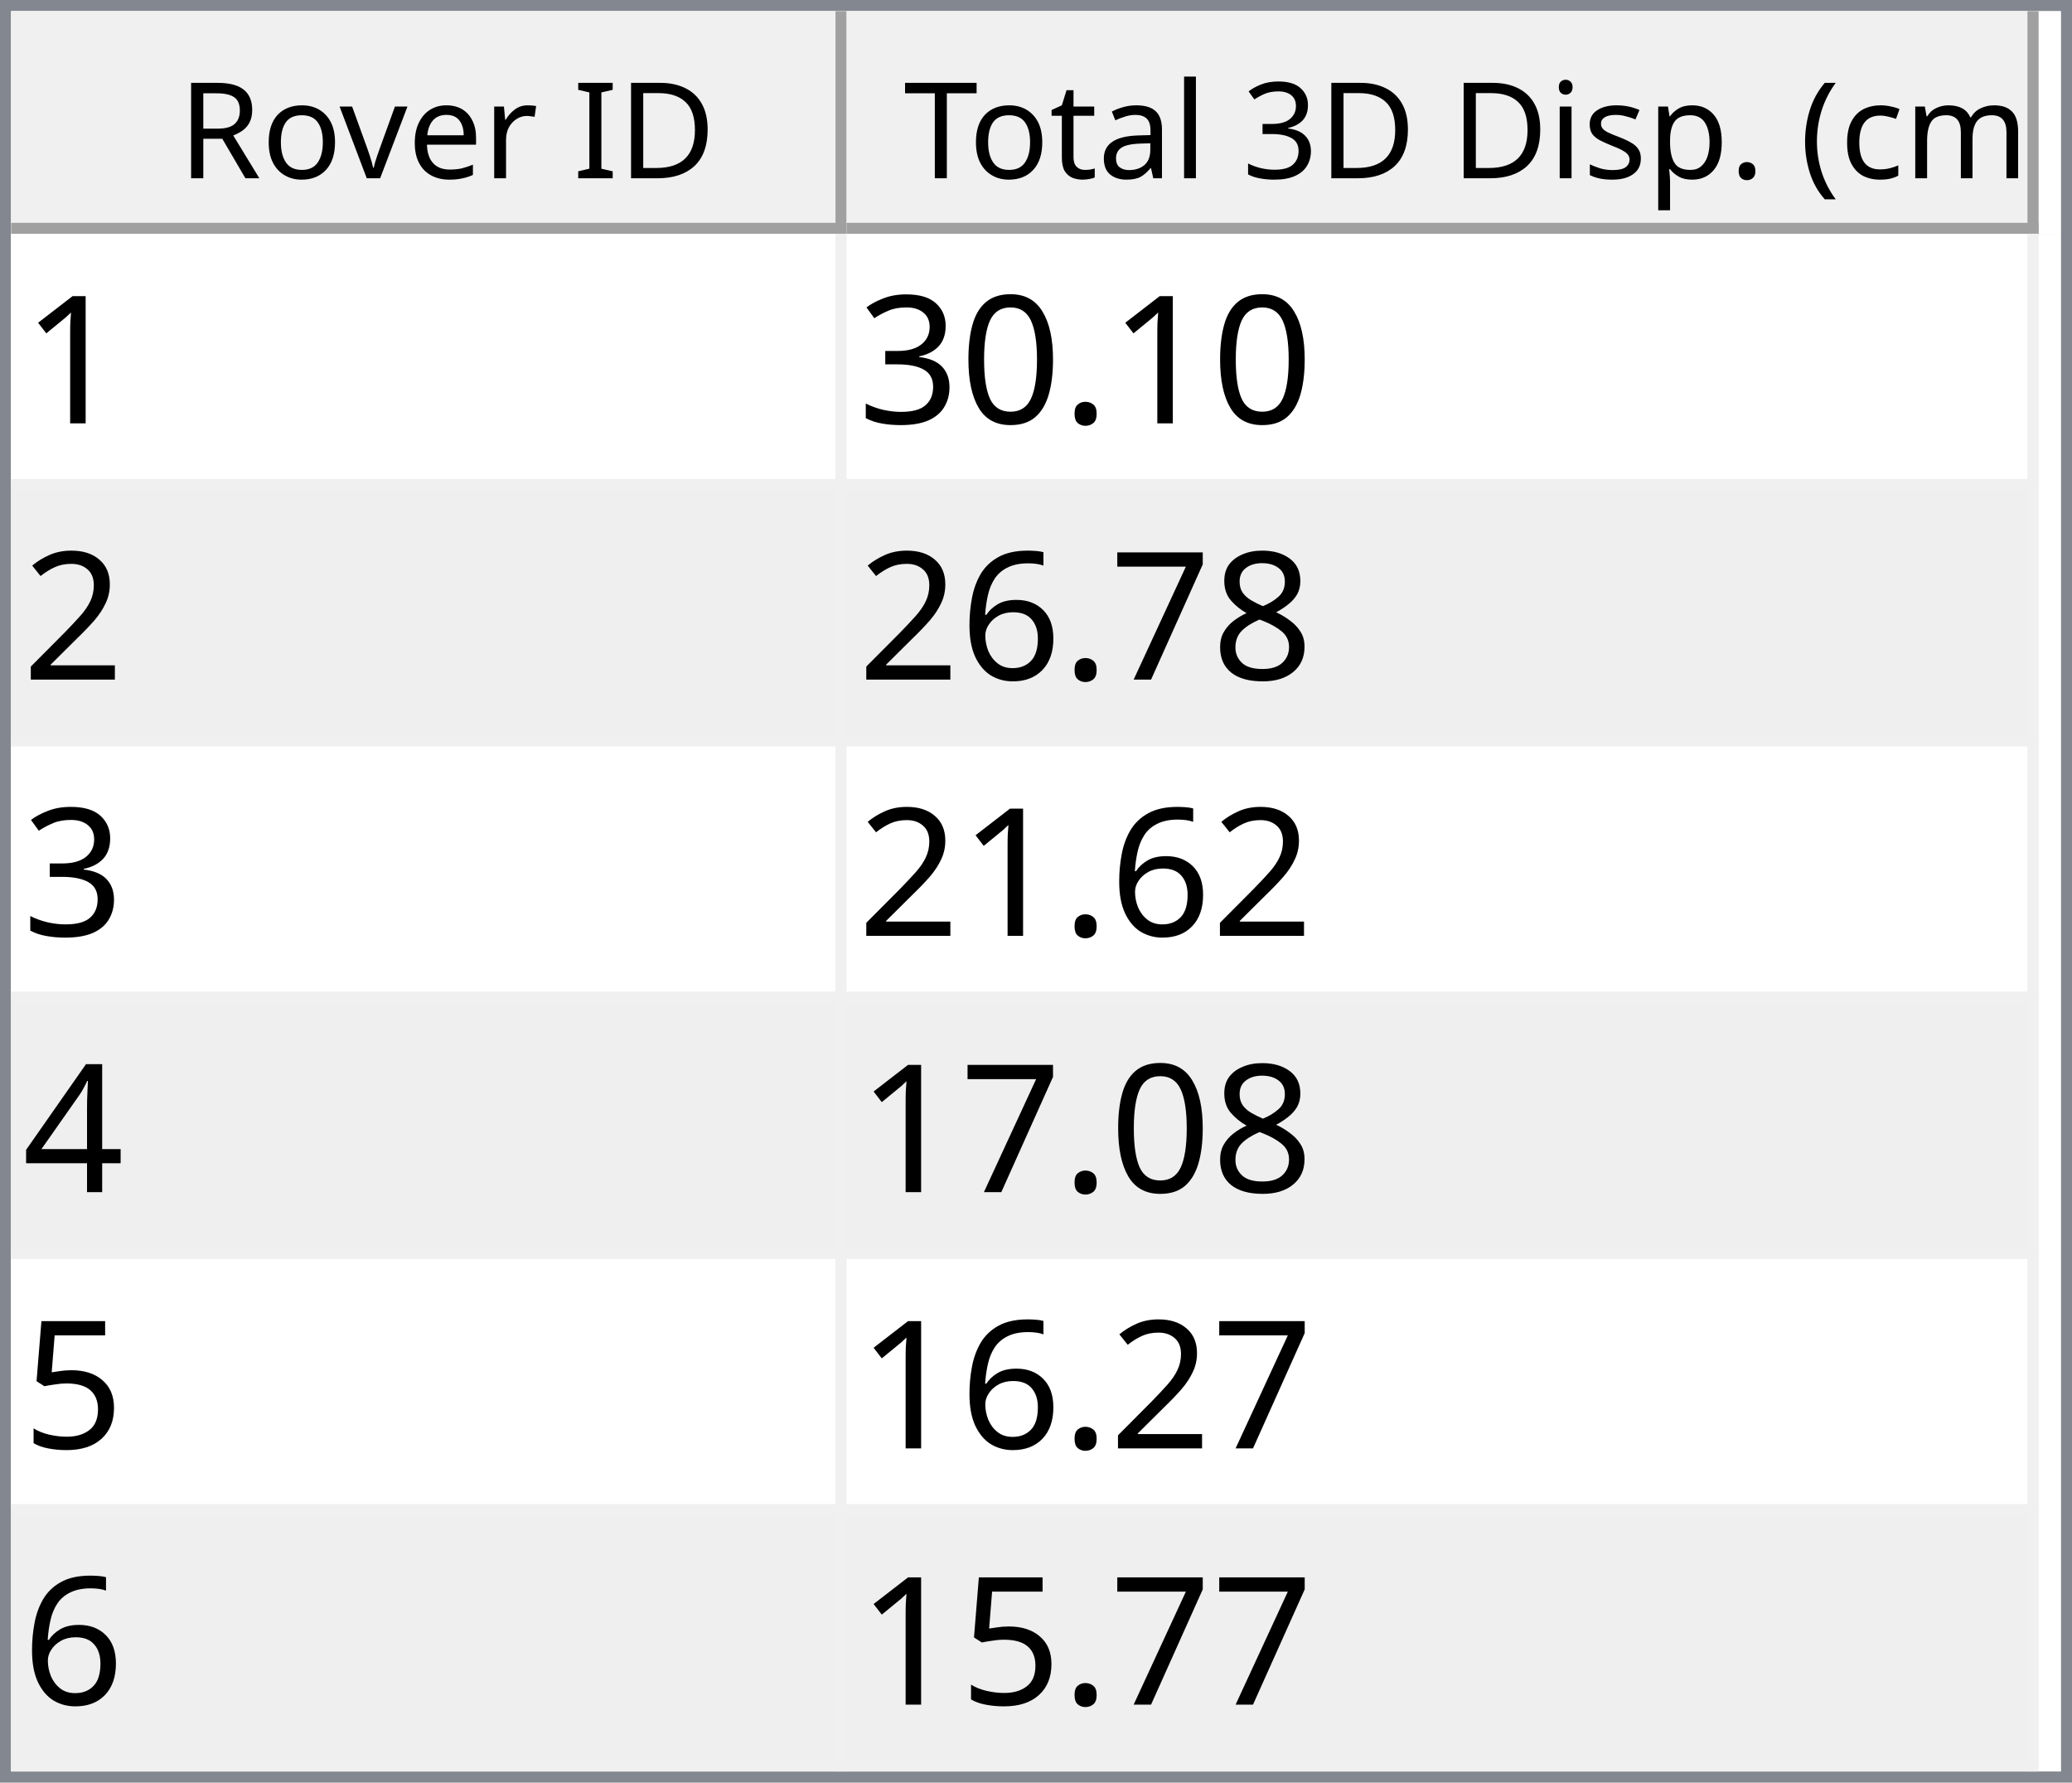
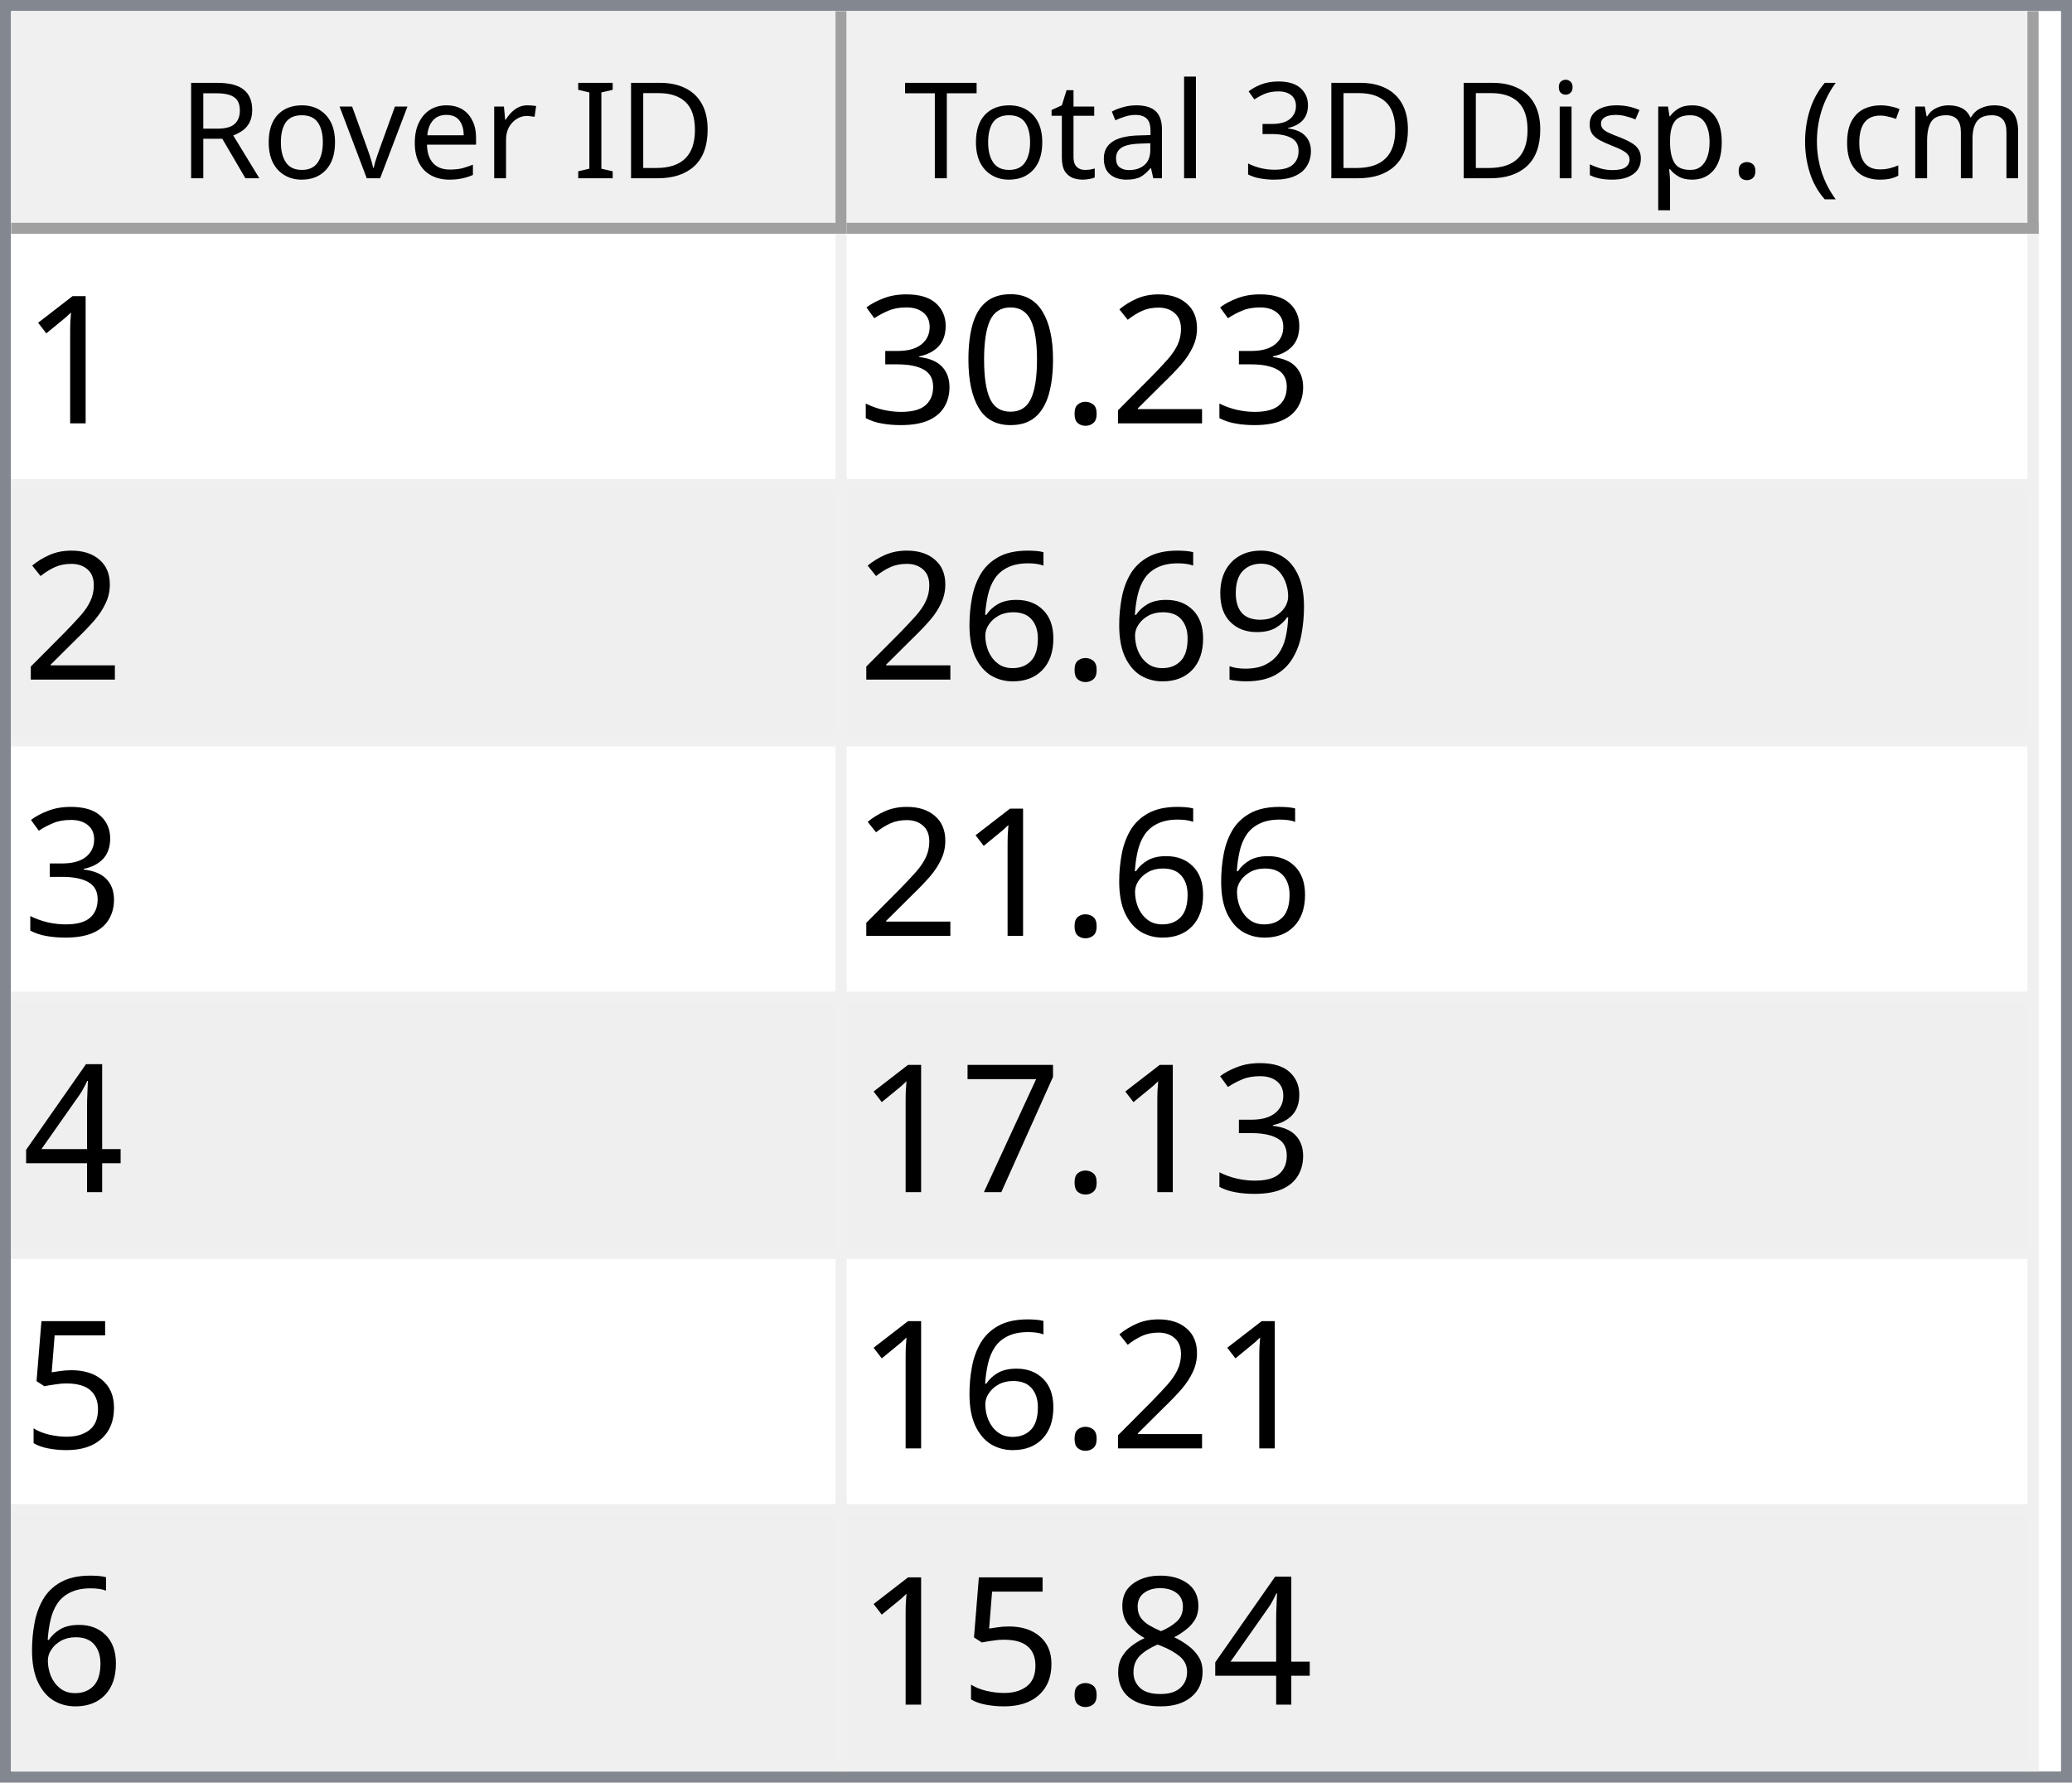
<svg xmlns="http://www.w3.org/2000/svg" style="fill-opacity:1; color-rendering:auto; color-interpolation:auto; text-rendering:auto; stroke:black; stroke-linecap:square; stroke-miterlimit:10; shape-rendering:auto; stroke-opacity:1; fill:black; stroke-dasharray:none; font-weight:normal; stroke-width:1; font-family:'Dialog'; font-style:normal; stroke-linejoin:miter; font-size:12px; stroke-dashoffset:0; image-rendering:auto;" width="186" height="160">
  <defs id="genericDefs" />
  <g>
    <defs id="defs1">
      <clipPath clipPathUnits="userSpaceOnUse" id="clipPath1">
        <path d="M0 0 L186 0 L186 160 L0 160 L0 0 Z" />
      </clipPath>
      <clipPath clipPathUnits="userSpaceOnUse" id="clipPath2">
        <path d="M0 0 L0 160 L186 160 L186 0 Z" />
      </clipPath>
      <clipPath clipPathUnits="userSpaceOnUse" id="clipPath3">
        <path d="M0 0 L0 20 L184 20 L184 0 Z" />
      </clipPath>
      <clipPath clipPathUnits="userSpaceOnUse" id="clipPath4">
        <path d="M0 0 L0 20 L75 20 L75 0 Z" />
      </clipPath>
      <clipPath clipPathUnits="userSpaceOnUse" id="clipPath5">
        <path d="M1 1 L1 19 L74 19 L74 1 Z" />
      </clipPath>
      <clipPath clipPathUnits="userSpaceOnUse" id="clipPath6">
        <path d="M0 0 L0 18 L73 18 L73 0 Z" />
      </clipPath>
      <clipPath clipPathUnits="userSpaceOnUse" id="clipPath7">
        <path d="M-0.5 -0.5 L-0.5 19.5 L74.5 19.5 L74.5 -0.5 Z" />
      </clipPath>
      <clipPath clipPathUnits="userSpaceOnUse" id="clipPath8">
        <path d="M0 0 L0 20 L107 20 L107 0 Z" />
      </clipPath>
      <clipPath clipPathUnits="userSpaceOnUse" id="clipPath9">
        <path d="M1 1 L1 19 L106 19 L106 1 Z" />
      </clipPath>
      <clipPath clipPathUnits="userSpaceOnUse" id="clipPath10">
        <path d="M0 0 L0 18 L105 18 L105 0 Z" />
      </clipPath>
      <clipPath clipPathUnits="userSpaceOnUse" id="clipPath11">
        <path d="M-0.5 -0.5 L-0.5 19.5 L106.5 19.5 L106.5 -0.5 Z" />
      </clipPath>
      <clipPath clipPathUnits="userSpaceOnUse" id="clipPath12">
        <path d="M0 0 L0 138 L184 138 L184 0 Z" />
      </clipPath>
      <clipPath clipPathUnits="userSpaceOnUse" id="clipPath13">
        <path d="M0 0 L0 138 L182 138 L182 0 Z" />
      </clipPath>
      <clipPath clipPathUnits="userSpaceOnUse" id="clipPath14">
        <path d="M-0.5 -0.5 L-0.5 137.5 L181.5 137.5 L181.5 -0.5 Z" />
      </clipPath>
      <clipPath clipPathUnits="userSpaceOnUse" id="clipPath15">
        <path d="M0 0 L0 22 L74 22 L74 0 Z" />
      </clipPath>
      <clipPath clipPathUnits="userSpaceOnUse" id="clipPath16">
        <path d="M0 0 L0 22 L106 22 L106 0 Z" />
      </clipPath>
      <font horiz-adv-x="64.551" id="font1">
        <font-face ascent="107.91" descent="25.098" units-per-em="100" style="font-style:normal; font-family:Segoe UI; font-weight:normal;" />
        <missing-glyph horiz-adv-x="64.551" d="M8.109 0 L8.109 68.266 L56.453 68.266 L56.453 0 L8.109 0 ZM15.328 7.234 L49.219 7.234 L49.219 61.031 L15.328 61.031 L15.328 7.234 Z" />
        <glyph unicode="D" horiz-adv-x="70.117" d="M9.188 0 L9.188 70.016 L28.516 70.016 Q65.531 70.016 65.531 35.891 Q65.531 19.672 55.25 9.836 Q44.969 0 27.734 0 L9.188 0 ZM17.391 62.594 L17.391 7.422 L27.828 7.422 Q41.609 7.422 49.273 14.797 Q56.938 22.172 56.938 35.688 Q56.938 62.594 28.328 62.594 L17.391 62.594 Z" />
        <glyph unicode="I" horiz-adv-x="26.611" d="M17.391 0 L9.188 0 L9.188 70.016 L17.391 70.016 L17.391 0 Z" />
        <glyph unicode=" " horiz-adv-x="27.393" d="" />
        <glyph unicode="r" horiz-adv-x="34.766" d="M34.188 41.891 Q32.078 43.5 28.125 43.5 Q23 43.5 19.555 38.672 Q16.109 33.844 16.109 25.484 L16.109 0 L8.109 0 L8.109 50 L16.109 50 L16.109 39.703 L16.312 39.703 Q18.016 44.969 21.531 47.922 Q25.047 50.875 29.391 50.875 Q32.516 50.875 34.188 50.203 L34.188 41.891 Z" />
        <glyph unicode="e" horiz-adv-x="52.295" d="M48.297 23 L12.984 23 Q13.188 14.656 17.484 10.109 Q21.781 5.562 29.297 5.562 Q37.75 5.562 44.828 11.141 L44.828 3.609 Q38.234 -1.172 27.391 -1.172 Q16.797 -1.172 10.742 5.641 Q4.688 12.453 4.688 24.812 Q4.688 36.469 11.305 43.82 Q17.922 51.172 27.734 51.172 Q37.547 51.172 42.922 44.828 Q48.297 38.484 48.297 27.203 L48.297 23 ZM40.094 29.781 Q40.047 36.719 36.75 40.578 Q33.453 44.438 27.594 44.438 Q21.922 44.438 17.969 40.383 Q14.016 36.328 13.094 29.781 L40.094 29.781 Z" />
        <glyph unicode="v" horiz-adv-x="47.9" d="M47.406 50 L27.484 0 L19.625 0 L0.688 50 L9.469 50 L22.172 13.672 Q23.578 9.672 23.922 6.688 L24.125 6.688 Q24.609 10.453 25.688 13.484 L38.969 50 L47.406 50 Z" />
        <glyph unicode="o" horiz-adv-x="58.594" d="M29 -1.172 Q17.922 -1.172 11.305 5.836 Q4.688 12.844 4.688 24.422 Q4.688 37.016 11.57 44.094 Q18.453 51.172 30.172 51.172 Q41.359 51.172 47.633 44.289 Q53.906 37.406 53.906 25.203 Q53.906 13.234 47.141 6.031 Q40.375 -1.172 29 -1.172 ZM29.594 44.438 Q21.875 44.438 17.383 39.188 Q12.891 33.938 12.891 24.703 Q12.891 15.828 17.43 10.695 Q21.969 5.562 29.594 5.562 Q37.359 5.562 41.531 10.594 Q45.703 15.625 45.703 24.906 Q45.703 34.281 41.531 39.359 Q37.359 44.438 29.594 44.438 Z" />
        <glyph unicode="R" horiz-adv-x="59.814" d="M59.375 0 L49.609 0 L37.891 19.625 Q36.281 22.359 34.766 24.289 Q33.25 26.219 31.664 27.438 Q30.078 28.656 28.25 29.219 Q26.422 29.781 24.125 29.781 L17.391 29.781 L17.391 0 L9.188 0 L9.188 70.016 L30.078 70.016 Q34.672 70.016 38.555 68.867 Q42.438 67.719 45.289 65.375 Q48.141 63.031 49.758 59.547 Q51.375 56.062 51.375 51.375 Q51.375 47.703 50.273 44.656 Q49.172 41.609 47.148 39.211 Q45.125 36.812 42.266 35.133 Q39.406 33.453 35.844 32.516 L35.844 32.328 Q37.594 31.547 38.891 30.547 Q40.188 29.547 41.359 28.18 Q42.531 26.812 43.68 25.078 Q44.828 23.344 46.234 21.047 L59.375 0 ZM17.391 62.594 L17.391 37.203 L28.516 37.203 Q31.594 37.203 34.203 38.133 Q36.812 39.062 38.719 40.797 Q40.625 42.531 41.703 45.047 Q42.781 47.562 42.781 50.688 Q42.781 56.297 39.141 59.445 Q35.5 62.594 28.609 62.594 L17.391 62.594 Z" />
        <glyph unicode=")" horiz-adv-x="30.176" d="M8.297 -15.922 L1.172 -15.922 Q16.406 2.344 16.406 26.812 Q16.406 51.469 1.078 70.016 L8.297 70.016 Q23.531 52.156 23.531 26.703 Q23.531 1.375 8.297 -15.922 Z" />
        <glyph unicode="m" horiz-adv-x="86.133" d="M79.109 0 L71.094 0 L71.094 28.719 Q71.094 37.016 68.531 40.727 Q65.969 44.438 59.906 44.438 Q54.781 44.438 51.195 39.75 Q47.609 35.062 47.609 28.516 L47.609 0 L39.594 0 L39.594 29.688 Q39.594 44.438 28.219 44.438 Q22.953 44.438 19.531 40.016 Q16.109 35.594 16.109 28.516 L16.109 0 L8.109 0 L8.109 50 L16.109 50 L16.109 42.094 L16.312 42.094 Q21.625 51.172 31.844 51.172 Q36.969 51.172 40.773 48.312 Q44.578 45.453 46 40.828 Q51.562 51.172 62.594 51.172 Q79.109 51.172 79.109 30.812 L79.109 0 Z" />
        <glyph unicode="c" horiz-adv-x="46.191" d="M42.188 2.297 Q36.422 -1.172 28.516 -1.172 Q17.828 -1.172 11.258 5.789 Q4.688 12.75 4.688 23.828 Q4.688 36.188 11.766 43.68 Q18.844 51.172 30.672 51.172 Q37.25 51.172 42.281 48.734 L42.281 40.531 Q36.719 44.438 30.375 44.438 Q22.703 44.438 17.797 38.945 Q12.891 33.453 12.891 24.516 Q12.891 15.719 17.508 10.641 Q22.125 5.562 29.891 5.562 Q36.422 5.562 42.188 9.906 L42.188 2.297 Z" />
        <glyph unicode="(" horiz-adv-x="30.176" d="M29.109 -15.922 L21.969 -15.922 Q6.844 1.375 6.844 26.703 Q6.844 52.156 21.969 70.016 L29.203 70.016 Q13.875 51.469 13.875 26.812 Q13.875 2.344 29.109 -15.922 Z" />
        <glyph unicode="." horiz-adv-x="21.68" d="M10.891 -1.078 Q8.641 -1.078 7.055 0.539 Q5.469 2.156 5.469 4.391 Q5.469 6.641 7.055 8.273 Q8.641 9.906 10.891 9.906 Q13.188 9.906 14.797 8.273 Q16.406 6.641 16.406 4.391 Q16.406 2.156 14.797 0.539 Q13.188 -1.078 10.891 -1.078 Z" />
        <glyph unicode="p" horiz-adv-x="58.789" d="M16.312 7.234 L16.109 7.234 L16.109 -23 L8.109 -23 L8.109 50 L16.109 50 L16.109 41.219 L16.312 41.219 Q22.219 51.172 33.594 51.172 Q43.266 51.172 48.688 44.461 Q54.109 37.75 54.109 26.469 Q54.109 13.922 48 6.375 Q41.891 -1.172 31.297 -1.172 Q21.578 -1.172 16.312 7.234 ZM16.109 27.391 L16.109 20.406 Q16.109 14.203 20.141 9.883 Q24.172 5.562 30.375 5.562 Q37.641 5.562 41.773 11.133 Q45.906 16.703 45.906 26.609 Q45.906 34.969 42.047 39.703 Q38.188 44.438 31.594 44.438 Q24.609 44.438 20.359 39.578 Q16.109 34.719 16.109 27.391 Z" />
        <glyph unicode="s" horiz-adv-x="42.432" d="M5.078 1.812 L5.078 10.406 Q11.625 5.562 19.484 5.562 Q30.031 5.562 30.031 12.594 Q30.031 14.594 29.125 15.992 Q28.219 17.391 26.68 18.461 Q25.141 19.531 23.07 20.383 Q21 21.234 18.609 22.172 Q15.281 23.484 12.766 24.828 Q10.25 26.172 8.57 27.859 Q6.891 29.547 6.031 31.695 Q5.172 33.844 5.172 36.719 Q5.172 40.234 6.789 42.945 Q8.406 45.656 11.086 47.484 Q13.766 49.312 17.211 50.242 Q20.656 51.172 24.312 51.172 Q30.812 51.172 35.938 48.922 L35.938 40.828 Q30.422 44.438 23.25 44.438 Q21 44.438 19.195 43.922 Q17.391 43.406 16.094 42.477 Q14.797 41.547 14.086 40.258 Q13.375 38.969 13.375 37.406 Q13.375 35.453 14.086 34.133 Q14.797 32.812 16.164 31.789 Q17.531 30.766 19.484 29.938 Q21.438 29.109 23.922 28.125 Q27.25 26.859 29.883 25.516 Q32.516 24.172 34.375 22.484 Q36.234 20.797 37.234 18.602 Q38.234 16.406 38.234 13.375 Q38.234 9.672 36.602 6.938 Q34.969 4.203 32.234 2.398 Q29.5 0.594 25.93 -0.289 Q22.359 -1.172 18.453 -1.172 Q10.75 -1.172 5.078 1.812 Z" />
        <glyph unicode="i" horiz-adv-x="24.219" d="M12.203 62.703 Q10.062 62.703 8.547 64.164 Q7.031 65.625 7.031 67.875 Q7.031 70.125 8.547 71.609 Q10.062 73.094 12.203 73.094 Q14.406 73.094 15.945 71.609 Q17.484 70.125 17.484 67.875 Q17.484 65.719 15.945 64.211 Q14.406 62.703 12.203 62.703 ZM16.109 0 L8.109 0 L8.109 50 L16.109 50 L16.109 0 Z" />
        <glyph unicode="3" horiz-adv-x="53.906" d="M46.531 19.828 Q46.531 15.094 44.75 11.211 Q42.969 7.328 39.719 4.57 Q36.469 1.812 31.93 0.297 Q27.391 -1.219 21.922 -1.219 Q11.922 -1.219 6 2.594 L6 11.188 Q13.094 5.609 22.219 5.609 Q25.875 5.609 28.828 6.539 Q31.781 7.469 33.906 9.227 Q36.031 10.984 37.18 13.477 Q38.328 15.969 38.328 19.094 Q38.328 32.812 18.797 32.812 L12.984 32.812 L12.984 39.594 L18.5 39.594 Q35.797 39.594 35.797 52.484 Q35.797 64.406 22.609 64.406 Q15.188 64.406 8.688 59.422 L8.688 67.188 Q15.375 71.188 24.609 71.188 Q29 71.188 32.57 69.969 Q36.141 68.75 38.68 66.555 Q41.219 64.359 42.609 61.281 Q44 58.203 44 54.5 Q44 40.672 30.031 36.719 L30.031 36.531 Q33.594 36.141 36.625 34.797 Q39.656 33.453 41.852 31.305 Q44.047 29.156 45.289 26.25 Q46.531 23.344 46.531 19.828 Z" />
        <glyph unicode="l" horiz-adv-x="24.219" d="M16.109 0 L8.109 0 L8.109 74.031 L16.109 74.031 L16.109 0 Z" />
        <glyph unicode="a" horiz-adv-x="50.879" d="M43.891 0 L35.891 0 L35.891 7.812 L35.688 7.812 Q30.469 -1.172 20.312 -1.172 Q12.844 -1.172 8.617 2.781 Q4.391 6.734 4.391 13.281 Q4.391 27.297 20.906 29.594 L35.891 31.688 Q35.891 44.438 25.594 44.438 Q16.547 44.438 9.281 38.281 L9.281 46.484 Q16.656 51.172 26.266 51.172 Q43.891 51.172 43.891 32.516 L43.891 0 ZM35.891 25.297 L23.828 23.641 Q18.266 22.859 15.43 20.875 Q12.594 18.891 12.594 13.875 Q12.594 10.203 15.211 7.883 Q17.828 5.562 22.172 5.562 Q28.125 5.562 32.008 9.742 Q35.891 13.922 35.891 20.312 L35.891 25.297 Z" />
        <glyph unicode="t" horiz-adv-x="33.887" d="M31.297 0.484 Q28.469 -1.078 23.828 -1.078 Q10.688 -1.078 10.688 13.578 L10.688 43.172 L2.094 43.172 L2.094 50 L10.688 50 L10.688 62.203 L18.703 64.797 L18.703 50 L31.297 50 L31.297 43.172 L18.703 43.172 L18.703 14.984 Q18.703 9.969 20.414 7.82 Q22.125 5.672 26.078 5.672 Q29.109 5.672 31.297 7.328 L31.297 0.484 Z" />
        <glyph unicode="T" horiz-adv-x="52.393" d="M50.594 62.594 L30.375 62.594 L30.375 0 L22.172 0 L22.172 62.594 L2 62.594 L2 70.016 L50.594 70.016 L50.594 62.594 Z" />
      </font>
      <font horiz-adv-x="75.0" id="font2">
        <font-face ascent="100.537" descent="21.973" units-per-em="100" style="font-style:normal; font-family:sans-serif; font-weight:normal;" />
        <missing-glyph horiz-adv-x="75.0" d="M12.5 0 L12.5 62.5 L62.5 62.5 L62.5 0 L12.5 0 ZM14.062 1.562 L60.938 1.562 L60.938 60.938 L14.062 60.938 L14.062 1.562 Z" />
        <glyph unicode="1" horiz-adv-x="55.615" d="M37.25 0 L28.469 0 L28.469 56 Q25.297 52.984 20.141 49.953 Q14.984 46.922 10.891 45.406 L10.891 53.906 Q18.266 57.375 23.781 62.305 Q29.297 67.234 31.594 71.875 L37.25 71.875 L37.25 0 Z" />
+         <glyph unicode="2" horiz-adv-x="55.615" d="M50.344 8.453 L50.344 0 L3.031 0 Q2.938 3.172 4.047 6.109 Q5.859 10.938 9.836 15.625 Q13.812 20.312 21.344 26.469 Q33.016 36.031 37.117 41.625 Q41.219 47.219 41.219 52.203 Q41.219 57.422 37.477 61.008 Q33.734 64.594 27.734 64.594 Q21.391 64.594 17.578 60.789 Q13.766 56.984 13.719 50.25 L4.688 51.172 Q5.609 61.281 11.664 66.578 Q17.719 71.875 27.938 71.875 Q38.234 71.875 44.242 66.164 Q50.25 60.453 50.25 52 Q50.25 47.703 48.492 43.555 Q46.734 39.406 42.656 34.812 Q38.578 30.219 29.109 22.219 Q21.188 15.578 18.945 13.211 Q16.703 10.844 15.234 8.453 L50.344 8.453 Z" />
        <glyph unicode="." horiz-adv-x="27.783" d="M9.078 0 L9.078 10.016 L19.094 10.016 L19.094 0 L9.078 0 Z" />
        <glyph unicode="0" horiz-adv-x="55.615" d="M4.156 35.297 Q4.156 48 6.766 55.742 Q9.375 63.484 14.523 67.68 Q19.672 71.875 27.484 71.875 Q33.25 71.875 37.594 69.555 Q41.938 67.234 44.773 62.867 Q47.609 58.5 49.219 52.227 Q50.828 45.953 50.828 35.297 Q50.828 22.703 48.242 14.969 Q45.656 7.234 40.508 3.008 Q35.359 -1.219 27.484 -1.219 Q17.141 -1.219 11.234 6.203 Q4.156 15.141 4.156 35.297 ZM13.188 35.297 Q13.188 17.672 17.312 11.836 Q21.438 6 27.484 6 Q33.547 6 37.672 11.859 Q41.797 17.719 41.797 35.297 Q41.797 52.984 37.672 58.789 Q33.547 64.594 27.391 64.594 Q21.344 64.594 17.719 59.469 Q13.188 52.938 13.188 35.297 Z" />
        <glyph unicode="3" horiz-adv-x="55.615" d="M4.203 18.891 L12.984 20.062 Q14.5 12.594 18.141 9.297 Q21.781 6 27 6 Q33.203 6 37.477 10.297 Q41.75 14.594 41.75 20.953 Q41.75 27 37.797 30.93 Q33.844 34.859 27.734 34.859 Q25.25 34.859 21.531 33.891 L22.516 41.609 Q23.391 41.5 23.922 41.5 Q29.547 41.5 34.039 44.43 Q38.531 47.359 38.531 53.469 Q38.531 58.297 35.258 61.477 Q31.984 64.656 26.812 64.656 Q21.688 64.656 18.266 61.43 Q14.844 58.203 13.875 51.766 L5.078 53.328 Q6.688 62.156 12.398 67.016 Q18.109 71.875 26.609 71.875 Q32.469 71.875 37.398 69.359 Q42.328 66.844 44.945 62.5 Q47.562 58.156 47.562 53.266 Q47.562 48.641 45.07 44.828 Q42.578 41.016 37.703 38.766 Q44.047 37.312 47.562 32.695 Q51.078 28.078 51.078 21.141 Q51.078 11.766 44.242 5.25 Q37.406 -1.266 26.953 -1.266 Q17.531 -1.266 11.305 4.352 Q5.078 9.969 4.203 18.891 Z" />
-         <glyph unicode="2" horiz-adv-x="55.615" d="M50.344 8.453 L50.344 0 L3.031 0 Q2.938 3.172 4.047 6.109 Q5.859 10.938 9.836 15.625 Q13.812 20.312 21.344 26.469 Q33.016 36.031 37.117 41.625 Q41.219 47.219 41.219 52.203 Q41.219 57.422 37.477 61.008 Q33.734 64.594 27.734 64.594 Q21.391 64.594 17.578 60.789 Q13.766 56.984 13.719 50.25 L4.688 51.172 Q5.609 61.281 11.664 66.578 Q17.719 71.875 27.938 71.875 Q38.234 71.875 44.242 66.164 Q50.25 60.453 50.25 52 Q50.25 47.703 48.492 43.555 Q46.734 39.406 42.656 34.812 Q38.578 30.219 29.109 22.219 Q21.188 15.578 18.945 13.211 Q16.703 10.844 15.234 8.453 L50.344 8.453 Z" />
-         <glyph unicode="8" horiz-adv-x="55.615" d="M17.672 38.812 Q12.203 40.828 9.57 44.539 Q6.938 48.25 6.938 53.422 Q6.938 61.234 12.555 66.555 Q18.172 71.875 27.484 71.875 Q36.859 71.875 42.578 66.43 Q48.297 60.984 48.297 53.172 Q48.297 48.188 45.68 44.508 Q43.062 40.828 37.75 38.812 Q44.344 36.672 47.781 31.883 Q51.219 27.094 51.219 20.453 Q51.219 11.281 44.727 5.031 Q38.234 -1.219 27.641 -1.219 Q17.047 -1.219 10.547 5.055 Q4.047 11.328 4.047 20.703 Q4.047 27.688 7.594 32.398 Q11.141 37.109 17.672 38.812 ZM15.922 53.719 Q15.922 48.641 19.195 45.414 Q22.469 42.188 27.688 42.188 Q32.766 42.188 36.016 45.383 Q39.266 48.578 39.266 53.219 Q39.266 58.062 35.914 61.359 Q32.562 64.656 27.594 64.656 Q22.562 64.656 19.242 61.43 Q15.922 58.203 15.922 53.719 ZM13.094 20.656 Q13.094 16.891 14.875 13.375 Q16.656 9.859 20.172 7.93 Q23.688 6 27.734 6 Q34.031 6 38.133 10.055 Q42.234 14.109 42.234 20.359 Q42.234 26.703 38.016 30.859 Q33.797 35.016 27.438 35.016 Q21.234 35.016 17.164 30.914 Q13.094 26.812 13.094 20.656 Z" />
-         <glyph unicode="7" horiz-adv-x="55.615" d="M4.734 62.203 L4.734 70.656 L51.078 70.656 L51.078 63.812 Q44.234 56.547 37.523 44.484 Q30.812 32.422 27.156 19.672 Q24.516 10.688 23.781 0 L14.75 0 Q14.891 8.453 18.062 20.414 Q21.234 32.375 27.172 43.484 Q33.109 54.594 39.797 62.203 L4.734 62.203 Z" />
+         <glyph unicode="9" horiz-adv-x="55.615" d="M5.469 16.547 L13.922 17.328 Q14.984 11.375 18.016 8.688 Q21.047 6 25.781 6 Q29.828 6 32.883 7.859 Q35.938 9.719 37.891 12.82 Q39.844 15.922 41.164 21.195 Q42.484 26.469 42.484 31.938 Q42.484 32.516 42.438 33.688 Q39.797 29.5 35.234 26.883 Q30.672 24.266 25.344 24.266 Q16.453 24.266 10.305 30.711 Q4.156 37.156 4.156 47.703 Q4.156 58.594 10.578 65.234 Q17 71.875 26.656 71.875 Q33.641 71.875 39.43 68.117 Q45.219 64.359 48.219 57.398 Q51.219 50.438 51.219 37.25 Q51.219 23.531 48.242 15.406 Q45.266 7.281 39.383 3.031 Q33.5 -1.219 25.594 -1.219 Q17.188 -1.219 11.867 3.445 Q6.547 8.109 5.469 16.547 ZM41.453 48.141 Q41.453 55.719 37.43 60.156 Q33.406 64.594 27.734 64.594 Q21.875 64.594 17.531 59.812 Q13.188 55.031 13.188 47.406 Q13.188 40.578 17.312 36.305 Q21.438 32.031 27.484 32.031 Q33.594 32.031 37.523 36.305 Q41.453 40.578 41.453 48.141 Z" />
        <glyph unicode="6" horiz-adv-x="55.615" d="M49.75 54.047 L41.016 53.375 Q39.844 58.547 37.703 60.891 Q34.125 64.656 28.906 64.656 Q24.703 64.656 21.531 62.312 Q17.391 59.281 14.992 53.469 Q12.594 47.656 12.5 36.922 Q15.672 41.75 20.266 44.094 Q24.859 46.438 29.891 46.438 Q38.672 46.438 44.852 39.969 Q51.031 33.5 51.031 23.25 Q51.031 16.5 48.125 10.719 Q45.219 4.938 40.141 1.859 Q35.062 -1.219 28.609 -1.219 Q17.625 -1.219 10.695 6.859 Q3.766 14.938 3.766 33.5 Q3.766 54.25 11.422 63.672 Q18.109 71.875 29.438 71.875 Q37.891 71.875 43.289 67.141 Q48.688 62.406 49.75 54.047 ZM13.875 23.188 Q13.875 18.656 15.797 14.508 Q17.719 10.359 21.188 8.18 Q24.656 6 28.469 6 Q34.031 6 38.039 10.492 Q42.047 14.984 42.047 22.703 Q42.047 30.125 38.086 34.398 Q34.125 38.672 28.125 38.672 Q22.172 38.672 18.023 34.398 Q13.875 30.125 13.875 23.188 Z" />
        <glyph unicode="4" horiz-adv-x="55.615" d="M32.328 0 L32.328 17.141 L1.266 17.141 L1.266 25.203 L33.938 71.578 L41.109 71.578 L41.109 25.203 L50.781 25.203 L50.781 17.141 L41.109 17.141 L41.109 0 L32.328 0 ZM32.328 25.203 L32.328 57.469 L9.906 25.203 L32.328 25.203 Z" />
+         <glyph unicode="7" horiz-adv-x="55.615" d="M4.734 62.203 L4.734 70.656 L51.078 70.656 L51.078 63.812 Q44.234 56.547 37.523 44.484 Q30.812 32.422 27.156 19.672 Q24.516 10.688 23.781 0 L14.75 0 Q14.891 8.453 18.062 20.414 Q21.234 32.375 27.172 43.484 Q33.109 54.594 39.797 62.203 L4.734 62.203 Z" />
        <glyph unicode="5" horiz-adv-x="55.615" d="M4.156 18.75 L13.375 19.531 Q14.406 12.797 18.141 9.398 Q21.875 6 27.156 6 Q33.5 6 37.891 10.789 Q42.281 15.578 42.281 23.484 Q42.281 31 38.062 35.352 Q33.844 39.703 27 39.703 Q22.75 39.703 19.336 37.773 Q15.922 35.844 13.969 32.766 L5.719 33.844 L12.641 70.609 L48.25 70.609 L48.25 62.203 L19.672 62.203 L15.828 42.969 Q22.266 47.469 29.344 47.469 Q38.719 47.469 45.164 40.969 Q51.609 34.469 51.609 24.266 Q51.609 14.547 45.953 7.469 Q39.062 -1.219 27.156 -1.219 Q17.391 -1.219 11.211 4.25 Q5.031 9.719 4.156 18.75 Z" />
+         <glyph unicode="8" horiz-adv-x="55.615" d="M17.672 38.812 Q12.203 40.828 9.57 44.539 Q6.938 48.25 6.938 53.422 Q6.938 61.234 12.555 66.555 Q18.172 71.875 27.484 71.875 Q36.859 71.875 42.578 66.43 Q48.297 60.984 48.297 53.172 Q48.297 48.188 45.68 44.508 Q43.062 40.828 37.75 38.812 Q44.344 36.672 47.781 31.883 Q51.219 27.094 51.219 20.453 Q51.219 11.281 44.727 5.031 Q38.234 -1.219 27.641 -1.219 Q17.047 -1.219 10.547 5.055 Q4.047 11.328 4.047 20.703 Q4.047 27.688 7.594 32.398 Q11.141 37.109 17.672 38.812 ZM15.922 53.719 Q15.922 48.641 19.195 45.414 Q22.469 42.188 27.688 42.188 Q32.766 42.188 36.016 45.383 Q39.266 48.578 39.266 53.219 Q39.266 58.062 35.914 61.359 Q32.562 64.656 27.594 64.656 Q22.562 64.656 19.242 61.43 Q15.922 58.203 15.922 53.719 ZM13.094 20.656 Q13.094 16.891 14.875 13.375 Q16.656 9.859 20.172 7.93 Q23.688 6 27.734 6 Q34.031 6 38.133 10.055 Q42.234 14.109 42.234 20.359 Q42.234 26.703 38.016 30.859 Q33.797 35.016 27.438 35.016 Q21.234 35.016 17.164 30.914 Q13.094 26.812 13.094 20.656 Z" />
      </font>
    </defs>
    <g style="fill:white; stroke:white;">
      <rect x="0" y="0" width="186" style="clip-path:url(#clipPath1); stroke:none;" height="160" />
    </g>
    <g style="fill:white; text-rendering:optimizeSpeed; color-rendering:optimizeSpeed; image-rendering:optimizeSpeed; shape-rendering:crispEdges; stroke:white; color-interpolation:sRGB;">
      <rect x="0" width="186" height="160" y="0" style="stroke:none;" />
      <path style="stroke:none;" d="M0 160 L186 160 L186 0 L0 0 Z" />
    </g>
    <g style="fill:rgb(240,240,240); font-family:'Segoe UI'; stroke:rgb(240,240,240);">
      <rect x="0" y="0" width="186" style="clip-path:url(#clipPath2); stroke:none;" height="160" />
    </g>
    <g style="fill:rgb(130,135,144); font-family:'Segoe UI'; stroke:rgb(130,135,144);">
      <path d="M0 0 L186 0 L186 160 L0 160 L0 0 ZM1 1 L185 1 L185 159 L1 159 L1 1 Z" style="fill-rule:evenodd; clip-path:url(#clipPath2); stroke:none;" />
    </g>
    <g style="fill:white; font-family:'Segoe UI'; stroke:white;" transform="translate(1,1)">
      <rect x="0" y="0" width="184" style="clip-path:url(#clipPath3); stroke:none;" height="20" />
    </g>
    <g style="fill:rgb(240,240,240); font-family:'Segoe UI'; stroke:rgb(240,240,240);" transform="translate(1,1)">
      <rect x="0" y="0" width="75" style="clip-path:url(#clipPath4); stroke:none;" height="20" />
    </g>
    <g style="font-family:'Segoe UI';" transform="translate(2,2)">
      <text x="14" xml:space="preserve" y="14" style="clip-path:url(#clipPath6); stroke:none;">Rover ID</text>
    </g>
    <g style="fill:rgb(160,160,160); font-family:'Segoe UI'; stroke:rgb(160,160,160); stroke-linejoin:bevel;" transform="translate(1.5,1.5)">
      <line x1="74" x2="74" y1="0" style="fill:none; clip-path:url(#clipPath7);" y2="19" />
    </g>
    <g style="fill:rgb(160,160,160); font-family:'Segoe UI'; stroke:rgb(160,160,160); stroke-linejoin:bevel;" transform="matrix(1,0,0,1,1,1) translate(0.5,0.5)">
      <line x1="0" x2="74" y1="19" style="fill:none; clip-path:url(#clipPath7);" y2="19" />
    </g>
    <g style="fill:rgb(240,240,240); font-family:'Segoe UI'; stroke:rgb(240,240,240);" transform="translate(76,1)">
      <rect x="0" y="0" width="107" style="clip-path:url(#clipPath8); stroke:none;" height="20" />
    </g>
    <g style="font-family:'Segoe UI';" transform="translate(77,2)">
      <text x="1" xml:space="preserve" y="14" style="clip-path:url(#clipPath10); stroke:none;"> Total 3D Disp. (cm)</text>
    </g>
    <g style="fill:rgb(160,160,160); font-family:'Segoe UI'; stroke:rgb(160,160,160); stroke-linejoin:bevel;" transform="translate(76.5,1.5)">
      <line x1="106" x2="106" y1="0" style="fill:none; clip-path:url(#clipPath11);" y2="19" />
    </g>
    <g style="fill:rgb(160,160,160); font-family:'Segoe UI'; stroke:rgb(160,160,160); stroke-linejoin:bevel;" transform="matrix(1,0,0,1,76,1) translate(0.5,0.5)">
      <line x1="0" x2="106" y1="19" style="fill:none; clip-path:url(#clipPath11);" y2="19" />
    </g>
    <g style="fill:white; font-family:'Segoe UI'; stroke:white;" transform="translate(1,21)">
      <rect x="0" y="0" width="184" style="clip-path:url(#clipPath12); stroke:none;" height="138" />
    </g>
    <g style="fill:rgb(240,240,240); font-size:16px; font-family:sans-serif; stroke:rgb(240,240,240);" transform="translate(1,21)">
      <rect x="0" y="0" width="182" style="clip-path:url(#clipPath13); stroke:none;" height="138" />
      <line transform="translate(0.5,0.5)" x1="0" x2="181" y1="22" style="clip-path:url(#clipPath14); fill:none; stroke-linejoin:bevel;" y2="22" />
    </g>
    <g transform="matrix(1,0,0,1,1,21) translate(0.5,0.5)" style="fill:rgb(240,240,240); font-size:16px; font-family:sans-serif; stroke:rgb(240,240,240); stroke-linejoin:bevel;">
      <line x1="0" x2="181" y1="45" style="fill:none; clip-path:url(#clipPath14);" y2="45" />
    </g>
    <g transform="matrix(1,0,0,1,1,21) translate(0.5,0.5)" style="fill:rgb(240,240,240); font-size:16px; font-family:sans-serif; stroke:rgb(240,240,240); stroke-linejoin:bevel;">
      <line x1="0" x2="181" y1="68" style="fill:none; clip-path:url(#clipPath14);" y2="68" />
    </g>
    <g transform="matrix(1,0,0,1,1,21) translate(0.5,0.5)" style="fill:rgb(240,240,240); font-size:16px; font-family:sans-serif; stroke:rgb(240,240,240); stroke-linejoin:bevel;">
      <line x1="0" x2="181" y1="91" style="fill:none; clip-path:url(#clipPath14);" y2="91" />
    </g>
    <g transform="matrix(1,0,0,1,1,21) translate(0.5,0.5)" style="fill:rgb(240,240,240); font-size:16px; font-family:sans-serif; stroke:rgb(240,240,240); stroke-linejoin:bevel;">
      <line x1="0" x2="181" y1="114" style="fill:none; clip-path:url(#clipPath14);" y2="114" />
    </g>
    <g transform="matrix(1,0,0,1,1,21) translate(0.5,0.5)" style="fill:rgb(240,240,240); font-size:16px; font-family:sans-serif; stroke:rgb(240,240,240); stroke-linejoin:bevel;">
      <line x1="0" x2="181" y1="137" style="fill:none; clip-path:url(#clipPath14);" y2="137" />
    </g>
    <g transform="matrix(1,0,0,1,1,21) translate(0.5,0.5)" style="fill:rgb(240,240,240); font-size:16px; font-family:sans-serif; stroke:rgb(240,240,240); stroke-linejoin:bevel;">
      <line x1="74" x2="74" y1="0" style="fill:none; clip-path:url(#clipPath14);" y2="137" />
    </g>
    <g transform="matrix(1,0,0,1,1,21) translate(0.5,0.5)" style="fill:rgb(240,240,240); font-size:16px; font-family:sans-serif; stroke:rgb(240,240,240); stroke-linejoin:bevel;">
      <line x1="181" x2="181" y1="0" style="fill:none; clip-path:url(#clipPath14);" y2="137" />
    </g>
    <g style="fill:white; font-size:16px; font-family:sans-serif; stroke:white;" transform="matrix(1,0,0,1,1,21)">
      <rect x="0" y="0" width="74" style="clip-path:url(#clipPath15); stroke:none;" height="22" />
      <text x="1" y="17" style="fill:black; clip-path:url(#clipPath15); stroke:none;" xml:space="preserve">1</text>
    </g>
    <g style="fill:white; font-size:16px; font-family:sans-serif; stroke:white;" transform="matrix(1,0,0,1,1,21) translate(75,0)">
      <rect x="0" y="0" width="106" style="clip-path:url(#clipPath16); stroke:none;" height="22" />
-       <text x="1" y="17" style="fill:black; clip-path:url(#clipPath16); stroke:none;" xml:space="preserve">30.10</text>
+       <text x="1" y="17" style="fill:black; clip-path:url(#clipPath16); stroke:none;" xml:space="preserve">30.23</text>
    </g>
    <g style="fill:rgb(239,239,239); font-size:16px; font-family:sans-serif; stroke:rgb(239,239,239);" transform="matrix(1,0,0,1,1,21) translate(0,23)">
      <rect x="0" y="0" width="74" style="clip-path:url(#clipPath15); stroke:none;" height="22" />
      <text x="1" y="17" style="fill:black; clip-path:url(#clipPath15); stroke:none;" xml:space="preserve">2</text>
    </g>
    <g style="fill:rgb(239,239,239); font-size:16px; font-family:sans-serif; stroke:rgb(239,239,239);" transform="matrix(1,0,0,1,1,21) translate(75,23)">
      <rect x="0" y="0" width="106" style="clip-path:url(#clipPath16); stroke:none;" height="22" />
-       <text x="1" y="17" style="fill:black; clip-path:url(#clipPath16); stroke:none;" xml:space="preserve">26.78</text>
+       <text x="1" y="17" style="fill:black; clip-path:url(#clipPath16); stroke:none;" xml:space="preserve">26.69</text>
    </g>
    <g style="fill:white; font-size:16px; font-family:sans-serif; stroke:white;" transform="matrix(1,0,0,1,1,21) translate(0,46)">
      <rect x="0" y="0" width="74" style="clip-path:url(#clipPath15); stroke:none;" height="22" />
      <text x="1" y="17" style="fill:black; clip-path:url(#clipPath15); stroke:none;" xml:space="preserve">3</text>
    </g>
    <g style="fill:white; font-size:16px; font-family:sans-serif; stroke:white;" transform="matrix(1,0,0,1,1,21) translate(75,46)">
      <rect x="0" y="0" width="106" style="clip-path:url(#clipPath16); stroke:none;" height="22" />
-       <text x="1" y="17" style="fill:black; clip-path:url(#clipPath16); stroke:none;" xml:space="preserve">21.62</text>
+       <text x="1" y="17" style="fill:black; clip-path:url(#clipPath16); stroke:none;" xml:space="preserve">21.66</text>
    </g>
    <g style="fill:rgb(239,239,239); font-size:16px; font-family:sans-serif; stroke:rgb(239,239,239);" transform="matrix(1,0,0,1,1,21) translate(0,69)">
      <rect x="0" y="0" width="74" style="clip-path:url(#clipPath15); stroke:none;" height="22" />
      <text x="1" y="17" style="fill:black; clip-path:url(#clipPath15); stroke:none;" xml:space="preserve">4</text>
    </g>
    <g style="fill:rgb(239,239,239); font-size:16px; font-family:sans-serif; stroke:rgb(239,239,239);" transform="matrix(1,0,0,1,1,21) translate(75,69)">
      <rect x="0" y="0" width="106" style="clip-path:url(#clipPath16); stroke:none;" height="22" />
-       <text x="1" y="17" style="fill:black; clip-path:url(#clipPath16); stroke:none;" xml:space="preserve">17.08</text>
+       <text x="1" y="17" style="fill:black; clip-path:url(#clipPath16); stroke:none;" xml:space="preserve">17.13</text>
    </g>
    <g style="fill:white; font-size:16px; font-family:sans-serif; stroke:white;" transform="matrix(1,0,0,1,1,21) translate(0,92)">
      <rect x="0" y="0" width="74" style="clip-path:url(#clipPath15); stroke:none;" height="22" />
      <text x="1" y="17" style="fill:black; clip-path:url(#clipPath15); stroke:none;" xml:space="preserve">5</text>
    </g>
    <g style="fill:white; font-size:16px; font-family:sans-serif; stroke:white;" transform="matrix(1,0,0,1,1,21) translate(75,92)">
      <rect x="0" y="0" width="106" style="clip-path:url(#clipPath16); stroke:none;" height="22" />
-       <text x="1" y="17" style="fill:black; clip-path:url(#clipPath16); stroke:none;" xml:space="preserve">16.27</text>
+       <text x="1" y="17" style="fill:black; clip-path:url(#clipPath16); stroke:none;" xml:space="preserve">16.21</text>
    </g>
    <g style="fill:rgb(239,239,239); font-size:16px; font-family:sans-serif; stroke:rgb(239,239,239);" transform="matrix(1,0,0,1,1,21) translate(0,115)">
      <rect x="0" y="0" width="74" style="clip-path:url(#clipPath15); stroke:none;" height="22" />
      <text x="1" y="17" style="fill:black; clip-path:url(#clipPath15); stroke:none;" xml:space="preserve">6</text>
    </g>
    <g style="fill:rgb(239,239,239); font-size:16px; font-family:sans-serif; stroke:rgb(239,239,239);" transform="matrix(1,0,0,1,1,21) translate(75,115)">
      <rect x="0" y="0" width="106" style="clip-path:url(#clipPath16); stroke:none;" height="22" />
-       <text x="1" y="17" style="fill:black; clip-path:url(#clipPath16); stroke:none;" xml:space="preserve">15.77</text>
+       <text x="1" y="17" style="fill:black; clip-path:url(#clipPath16); stroke:none;" xml:space="preserve">15.84</text>
    </g>
  </g>
</svg>
